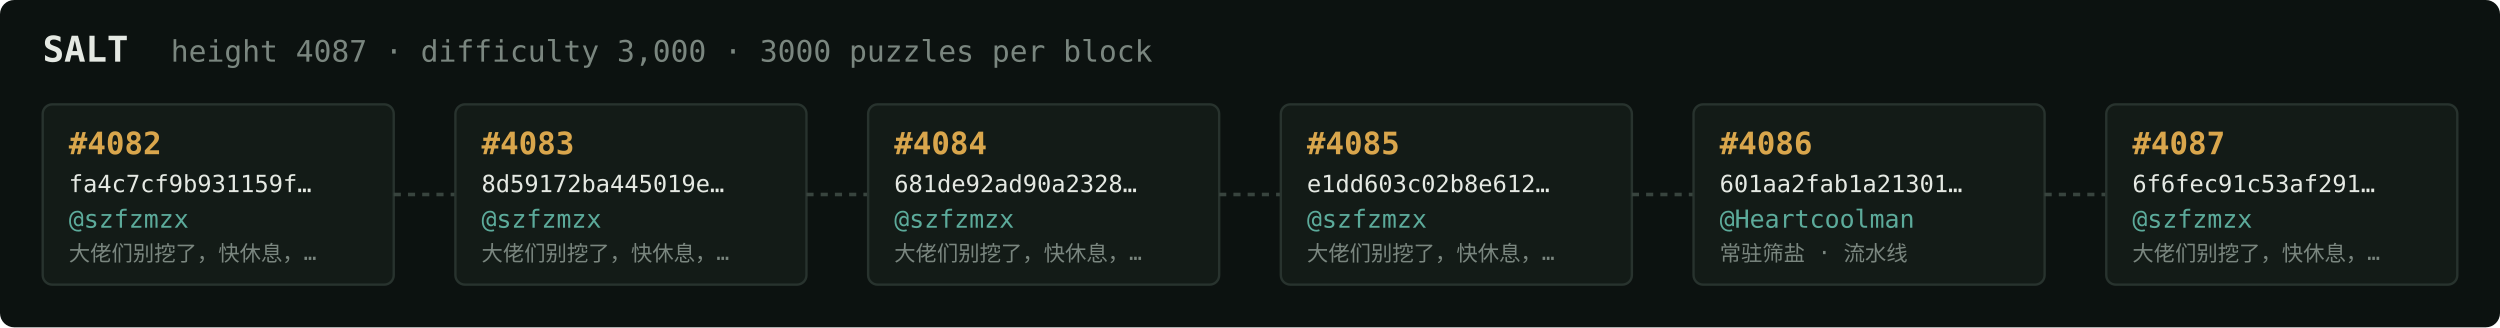
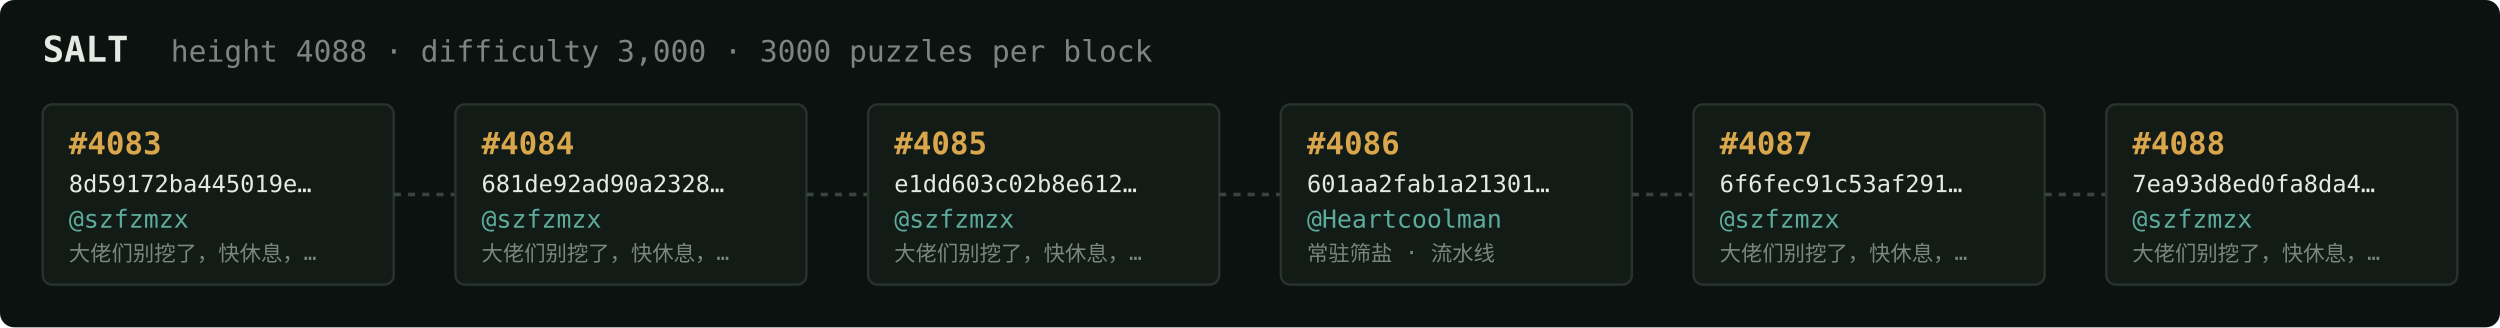
<svg xmlns="http://www.w3.org/2000/svg" width="1054" height="138" viewBox="0 0 1054 138" font-family="ui-monospace,SFMono-Regular,Menlo,monospace">
  <rect fill="#0c1210" width="1054" height="138" rx="6" />
  <text x="18" y="26" fill="#e5e9e3" font-size="15" font-weight="700">SALT</text>
-   <text x="72" y="26" fill="#7a867f" font-size="12.5">height 4087 · difficulty 3,000 · 3000 puzzles per block</text>
+   <text x="72" y="26" fill="#7a867f" font-size="12.5">height 4088 · difficulty 3,000 · 3000 puzzles per block</text>
  <rect x="18" y="44" width="148" height="76" rx="4" fill="#131b17" stroke="#28332e" stroke-width="1" />
-   <text x="29" y="65" fill="#d9a64c" font-size="13" font-weight="700">#4082</text>
-   <text x="29" y="81" fill="#e5e9e3" font-size="10">fa4c7cf9b931159f…</text>
+   <text x="29" y="65" fill="#d9a64c" font-size="13" font-weight="700">#4083</text>
+   <text x="29" y="81" fill="#e5e9e3" font-size="10">8d59172ba445019e…</text>
  <text x="29" y="96" fill="#5cab9b" font-size="10.5">@szfzmzx</text>
  <text x="29" y="110" fill="#7a867f" font-size="9">大佬们别挖了，快休息，…</text>
  <line x1="166" y1="82.0" x2="192" y2="82.0" stroke="#38443e" stroke-width="1.5" stroke-dasharray="3 3" />
  <rect x="192" y="44" width="148" height="76" rx="4" fill="#131b17" stroke="#28332e" stroke-width="1" />
-   <text x="203" y="65" fill="#d9a64c" font-size="13" font-weight="700">#4083</text>
-   <text x="203" y="81" fill="#e5e9e3" font-size="10">8d59172ba445019e…</text>
+   <text x="203" y="65" fill="#d9a64c" font-size="13" font-weight="700">#4084</text>
+   <text x="203" y="81" fill="#e5e9e3" font-size="10">681de92ad90a2328…</text>
  <text x="203" y="96" fill="#5cab9b" font-size="10.5">@szfzmzx</text>
  <text x="203" y="110" fill="#7a867f" font-size="9">大佬们别挖了，快休息，…</text>
  <line x1="340" y1="82.0" x2="366" y2="82.0" stroke="#38443e" stroke-width="1.5" stroke-dasharray="3 3" />
  <rect x="366" y="44" width="148" height="76" rx="4" fill="#131b17" stroke="#28332e" stroke-width="1" />
-   <text x="377" y="65" fill="#d9a64c" font-size="13" font-weight="700">#4084</text>
-   <text x="377" y="81" fill="#e5e9e3" font-size="10">681de92ad90a2328…</text>
+   <text x="377" y="65" fill="#d9a64c" font-size="13" font-weight="700">#4085</text>
+   <text x="377" y="81" fill="#e5e9e3" font-size="10">e1dd603c02b8e612…</text>
  <text x="377" y="96" fill="#5cab9b" font-size="10.5">@szfzmzx</text>
  <text x="377" y="110" fill="#7a867f" font-size="9">大佬们别挖了，快休息，…</text>
  <line x1="514" y1="82.0" x2="540" y2="82.0" stroke="#38443e" stroke-width="1.5" stroke-dasharray="3 3" />
  <rect x="540" y="44" width="148" height="76" rx="4" fill="#131b17" stroke="#28332e" stroke-width="1" />
-   <text x="551" y="65" fill="#d9a64c" font-size="13" font-weight="700">#4085</text>
-   <text x="551" y="81" fill="#e5e9e3" font-size="10">e1dd603c02b8e612…</text>
-   <text x="551" y="96" fill="#5cab9b" font-size="10.5">@szfzmzx</text>
-   <text x="551" y="110" fill="#7a867f" font-size="9">大佬们别挖了，快休息，…</text>
+   <text x="551" y="65" fill="#d9a64c" font-size="13" font-weight="700">#4086</text>
+   <text x="551" y="81" fill="#e5e9e3" font-size="10">601aa2fab1a21301…</text>
+   <text x="551" y="96" fill="#5cab9b" font-size="10.5">@Heartcoolman</text>
+   <text x="551" y="110" fill="#7a867f" font-size="9">常驻筛盐 · 流水线</text>
  <line x1="688" y1="82.0" x2="714" y2="82.0" stroke="#38443e" stroke-width="1.5" stroke-dasharray="3 3" />
  <rect x="714" y="44" width="148" height="76" rx="4" fill="#131b17" stroke="#28332e" stroke-width="1" />
-   <text x="725" y="65" fill="#d9a64c" font-size="13" font-weight="700">#4086</text>
-   <text x="725" y="81" fill="#e5e9e3" font-size="10">601aa2fab1a21301…</text>
-   <text x="725" y="96" fill="#5cab9b" font-size="10.5">@Heartcoolman</text>
-   <text x="725" y="110" fill="#7a867f" font-size="9">常驻筛盐 · 流水线</text>
+   <text x="725" y="65" fill="#d9a64c" font-size="13" font-weight="700">#4087</text>
+   <text x="725" y="81" fill="#e5e9e3" font-size="10">6f6fec91c53af291…</text>
+   <text x="725" y="96" fill="#5cab9b" font-size="10.5">@szfzmzx</text>
+   <text x="725" y="110" fill="#7a867f" font-size="9">大佬们别挖了，快休息，…</text>
  <line x1="862" y1="82.0" x2="888" y2="82.0" stroke="#38443e" stroke-width="1.5" stroke-dasharray="3 3" />
  <rect x="888" y="44" width="148" height="76" rx="4" fill="#131b17" stroke="#28332e" stroke-width="1" />
-   <text x="899" y="65" fill="#d9a64c" font-size="13" font-weight="700">#4087</text>
-   <text x="899" y="81" fill="#e5e9e3" font-size="10">6f6fec91c53af291…</text>
+   <text x="899" y="65" fill="#d9a64c" font-size="13" font-weight="700">#4088</text>
+   <text x="899" y="81" fill="#e5e9e3" font-size="10">7ea93d8ed0fa8da4…</text>
  <text x="899" y="96" fill="#5cab9b" font-size="10.5">@szfzmzx</text>
  <text x="899" y="110" fill="#7a867f" font-size="9">大佬们别挖了，快休息，…</text>
</svg>
